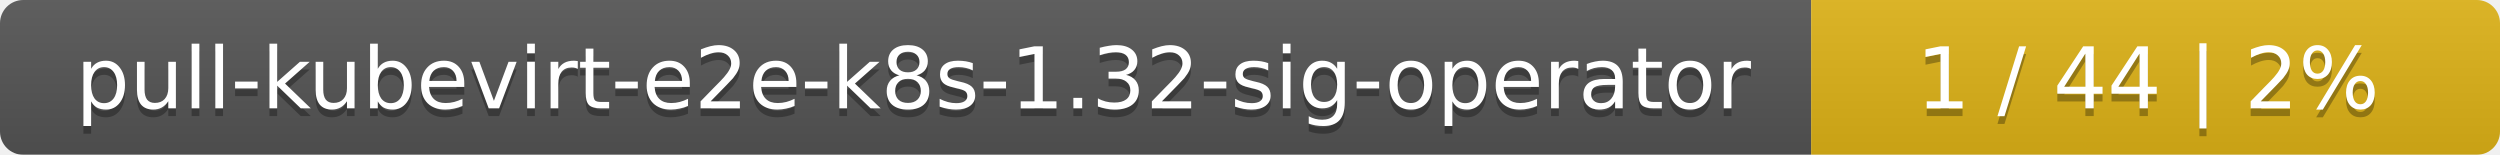
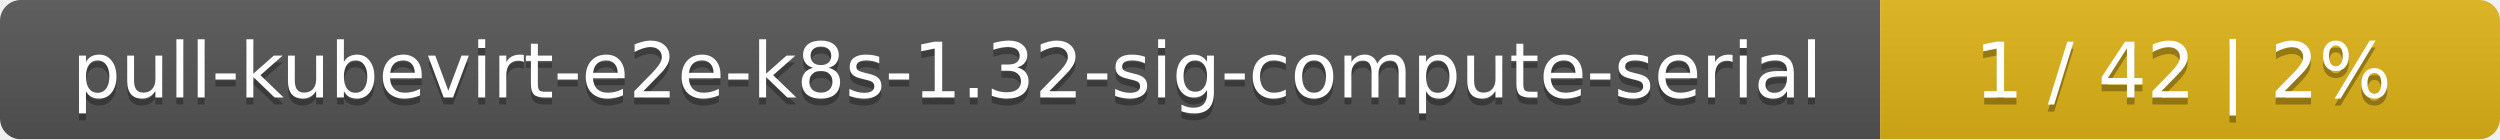
- <svg xmlns="http://www.w3.org/2000/svg" width="323" height="20">
+ <svg xmlns="http://www.w3.org/2000/svg" width="359" height="20">
  <linearGradient id="smooth" x2="0" y2="100%">
    <stop offset="0" stop-color="#bbb" stop-opacity=".1" />
    <stop offset="1" stop-opacity=".1" />
  </linearGradient>
  <mask id="round">
-     <rect width="323" height="20" rx="3" fill="#fff" />
+     <rect width="359" height="20" rx="3" fill="#fff" />
  </mask>
  <g mask="url(#round)">
-     <rect width="234" height="20" fill="#555" />
-     <rect x="234" width="89" height="20" fill="#dfb317" />
-     <rect width="323" height="20" fill="url(#smooth)" />
+     <rect width="270" height="20" fill="#555" />
+     <rect x="270" width="89" height="20" fill="#dfb317" />
+     <rect width="359" height="20" fill="url(#smooth)" />
  </g>
  <g fill="#fff" text-anchor="middle" font-family="DejaVu Sans,Verdana,Geneva,sans-serif" font-size="11">
-     <text x="118" y="15" fill="#010101" fill-opacity=".3">pull-kubevirt-e2e-k8s-1.32-sig-operator</text>
-     <text x="118" y="14">pull-kubevirt-e2e-k8s-1.32-sig-operator</text>
-     <text x="277.5" y="15" fill="#010101" fill-opacity=".3">1 / 44    |    2%</text>
-     <text x="277.5" y="14">1 / 44    |    2%</text>
+     <text x="136" y="15" fill="#010101" fill-opacity=".3">pull-kubevirt-e2e-k8s-1.32-sig-compute-serial</text>
+     <text x="136" y="14">pull-kubevirt-e2e-k8s-1.32-sig-compute-serial</text>
+     <text x="313.5" y="15" fill="#010101" fill-opacity=".3">1 / 42    |    2%</text>
+     <text x="313.5" y="14">1 / 42    |    2%</text>
  </g>
</svg>
